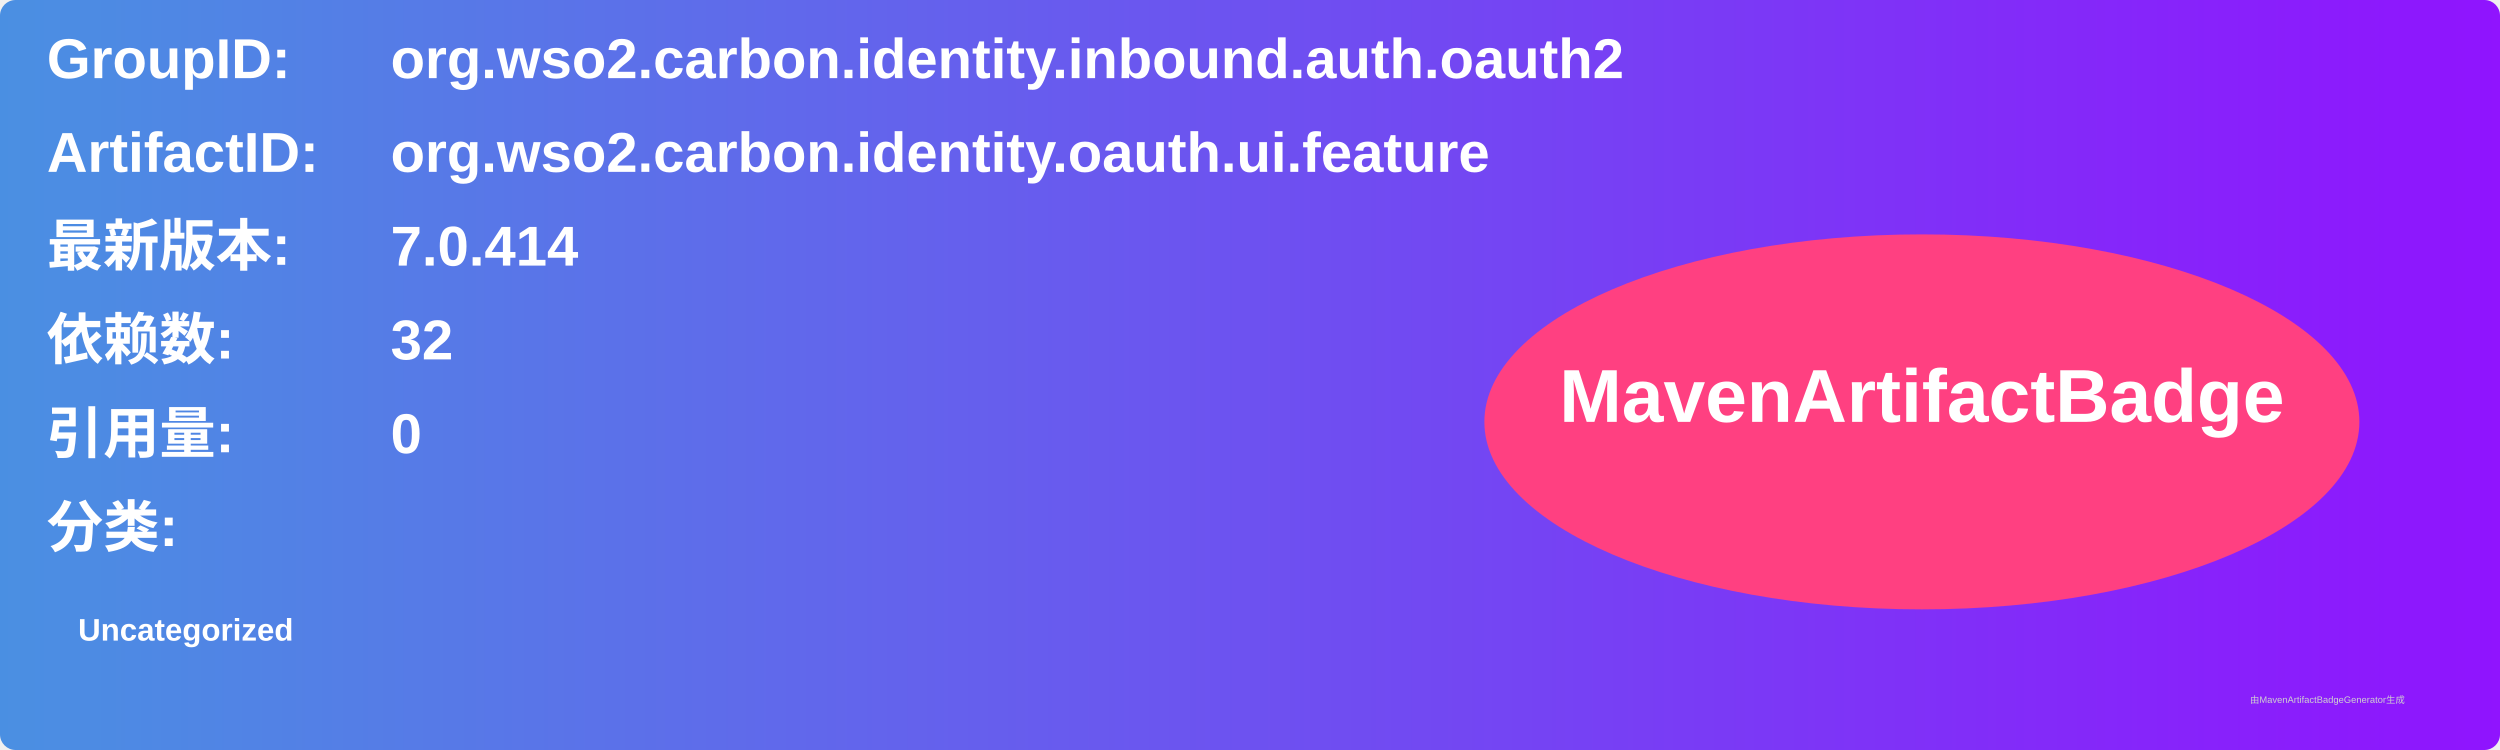
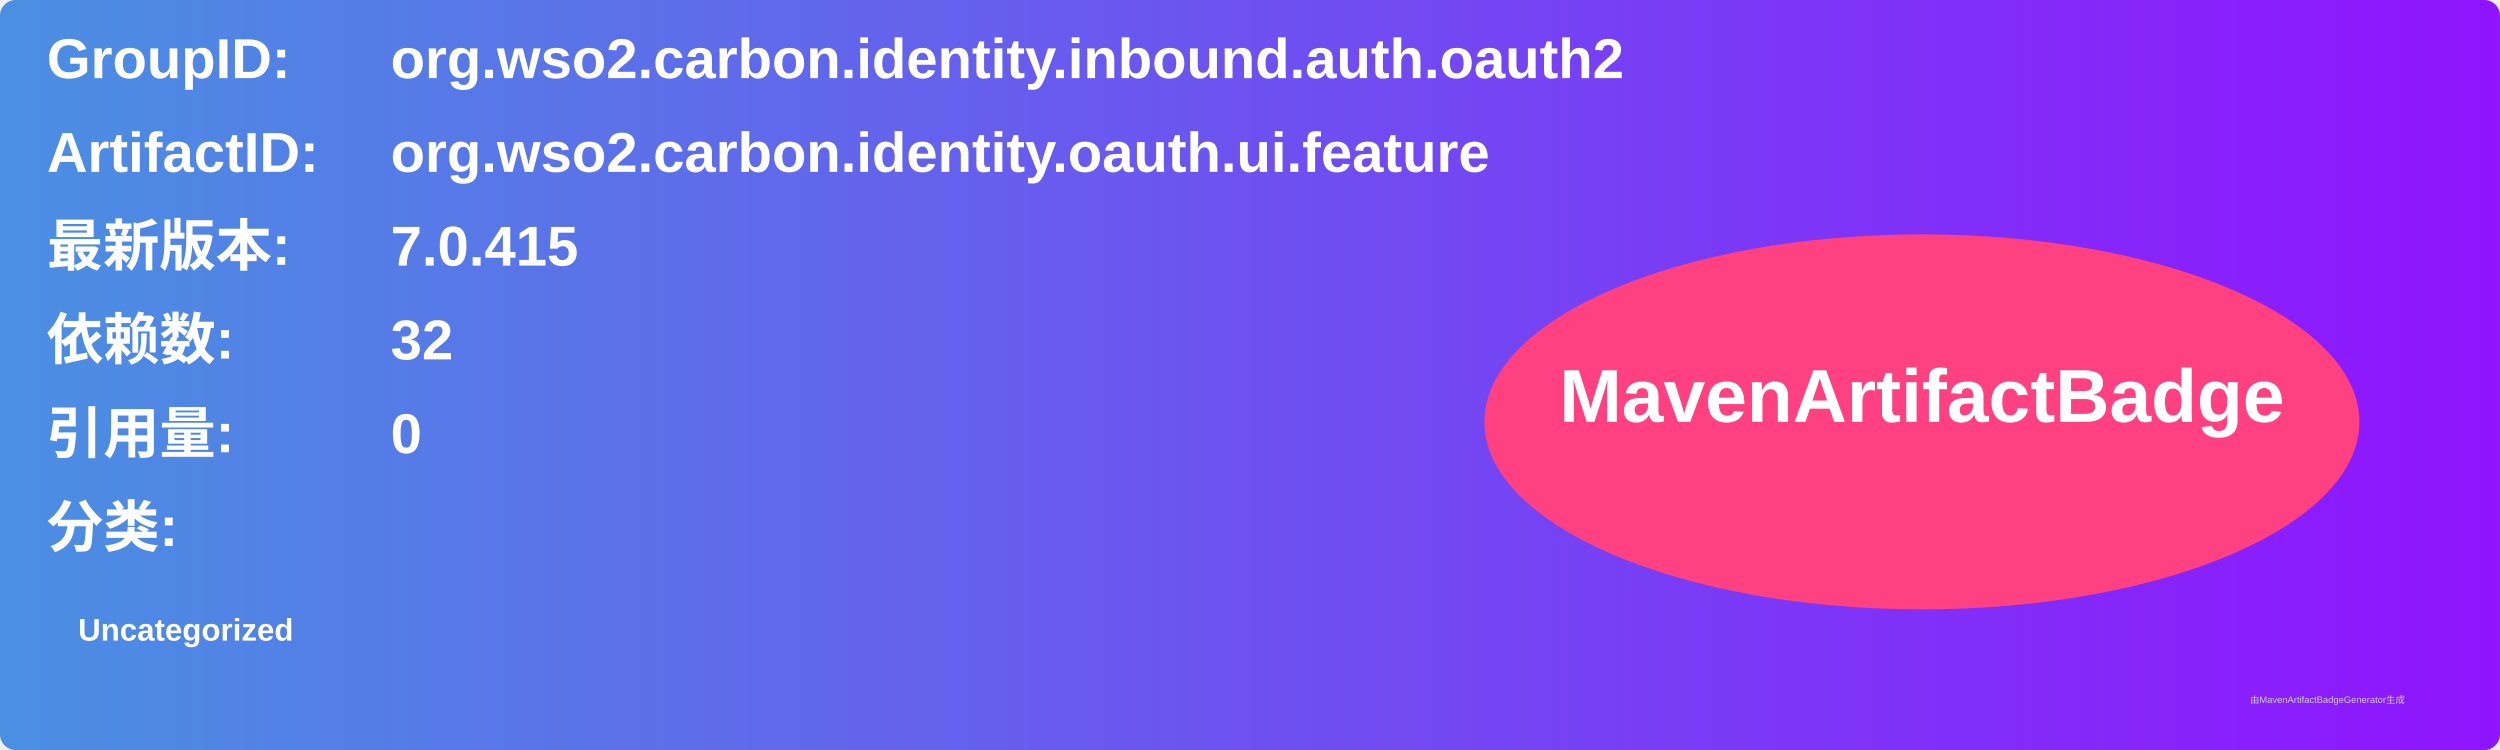
<svg xmlns="http://www.w3.org/2000/svg" width="800" height="240" viewBox="0 0 800 240">
  <linearGradient id="grad" x1="0%" y1="0%" x2="100%" y2="0%">
    <stop offset="0%" stop-color="#4a90e2" />
    <stop offset="100%" stop-color="#9013fe" />
  </linearGradient>
  <rect width="100%" height="100%" rx="5" ry="5" fill="url(#grad)" />
  <g transform="translate(15, 15)">
    <text x="0" y="10" font-family="Arial" font-size="18" fill="white" font-weight="bold" width="260">GroupID:</text>
    <text x="110" y="10" font-family="Arial" font-size="18" fill="white" font-weight="bold" width="460">org.wso2.carbon.identity.inbound.auth.oauth2</text>
    <text x="0" y="40" font-family="Arial" font-size="18" fill="white" font-weight="bold" width="260">ArtifactID:</text>
    <text x="110" y="40" font-family="Arial" font-size="18" fill="white" font-weight="bold" width="460">org.wso2.carbon.identity.oauth.ui.feature</text>
    <text x="0" y="70" font-family="Arial" font-size="18" fill="white" font-weight="bold">最新版本:</text>
    <text x="110" y="70" font-family="Arial" font-size="18" fill="white" font-weight="bold">
-       <tspan font-weight="bold">7.0.414</tspan>
+       <tspan font-weight="bold">7.0.415</tspan>
    </text>
    <text x="0" y="100" font-family="Arial" font-size="18" fill="white" font-weight="bold">依赖数: </text>
    <text x="110" y="100" font-family="Arial" font-size="18" fill="white">
      <tspan font-weight="bold">32</tspan>
    </text>
    <text x="0" y="130" font-family="Arial" font-size="18" fill="white" font-weight="bold">引用量: </text>
    <text x="110" y="130" font-family="Arial" font-size="18" fill="white">
      <tspan font-weight="bold">0</tspan>
    </text>
    <text x="0" y="160" font-family="Arial" font-size="18" fill="white" font-weight="bold">分类:</text>
    <text x="10" y="190" font-family="Arial" font-size="10" fill="white">
      <tspan font-weight="bold">Uncategorized</tspan>
    </text>
    <ellipse cx="600" cy="120" rx="140" ry="60" fill="#ff4081" />
    <text x="600" y="120" text-anchor="middle" font-family="Arial" font-size="24" fill="white" font-weight="bold">MavenArtifactBadge</text>
  </g>
  <text x="720" y="225" font-family="Arial" font-size="3" fill="#d0d0d0">由MavenArtifactBadgeGenerator生成</text>
</svg>
